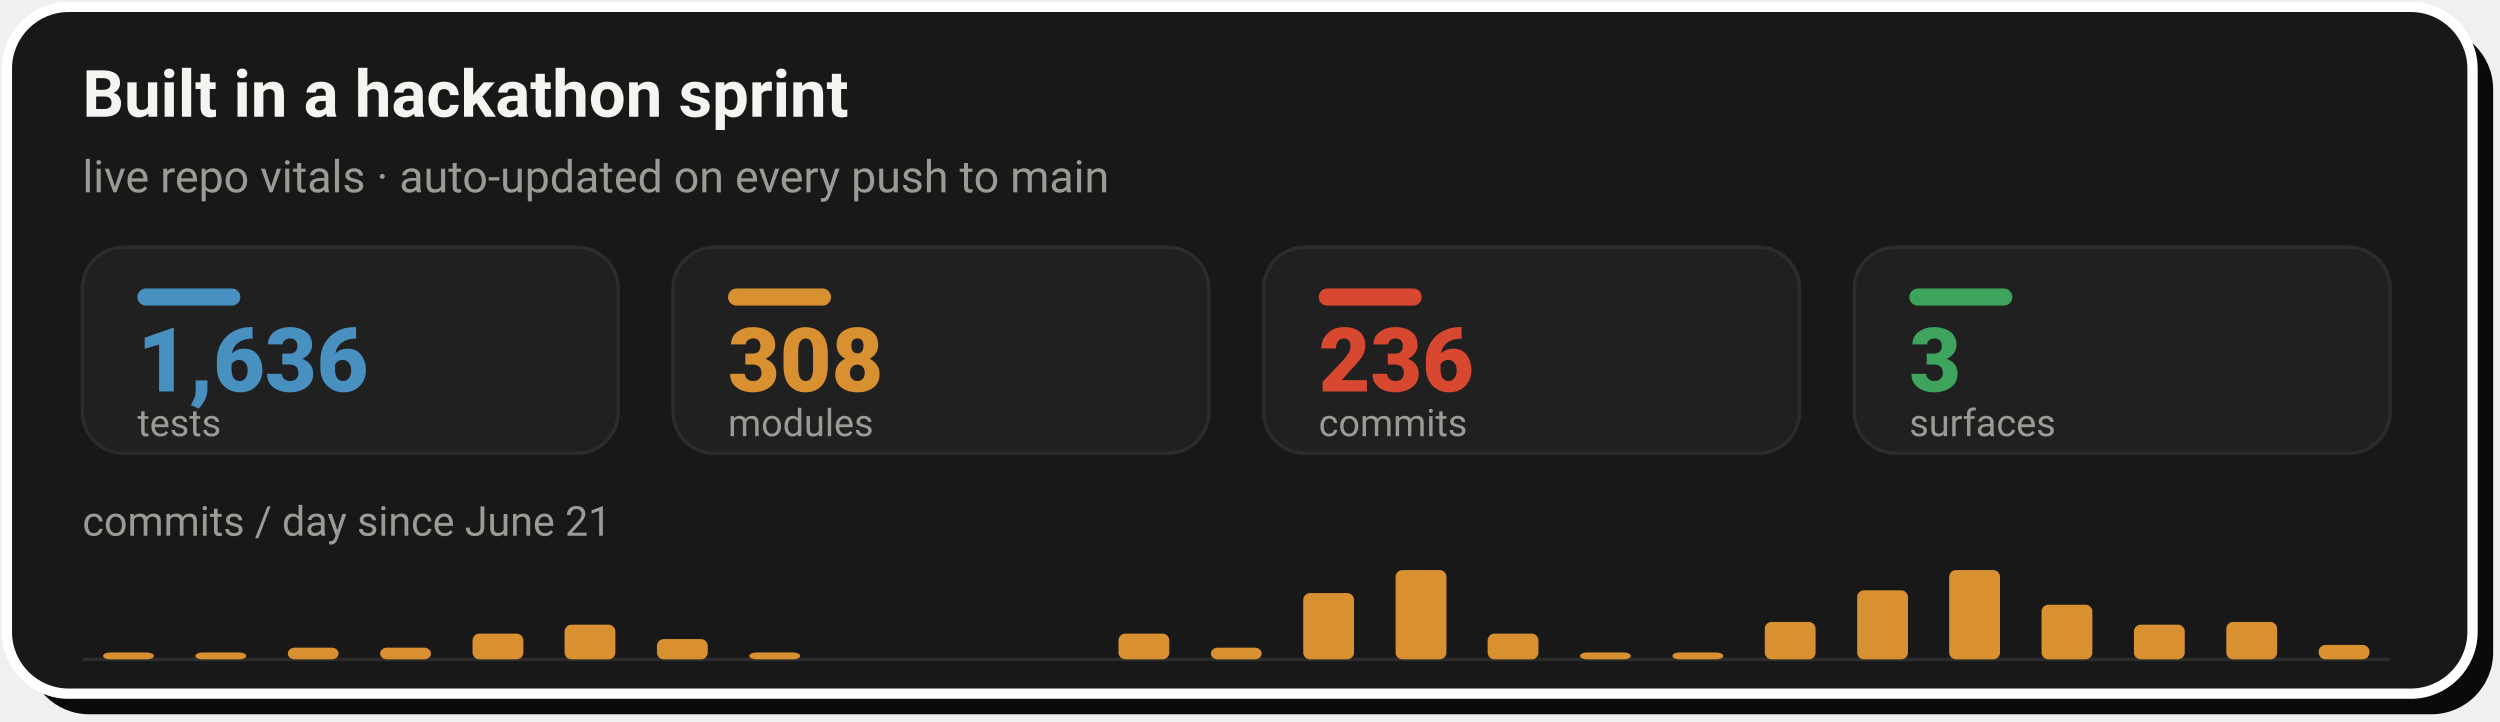
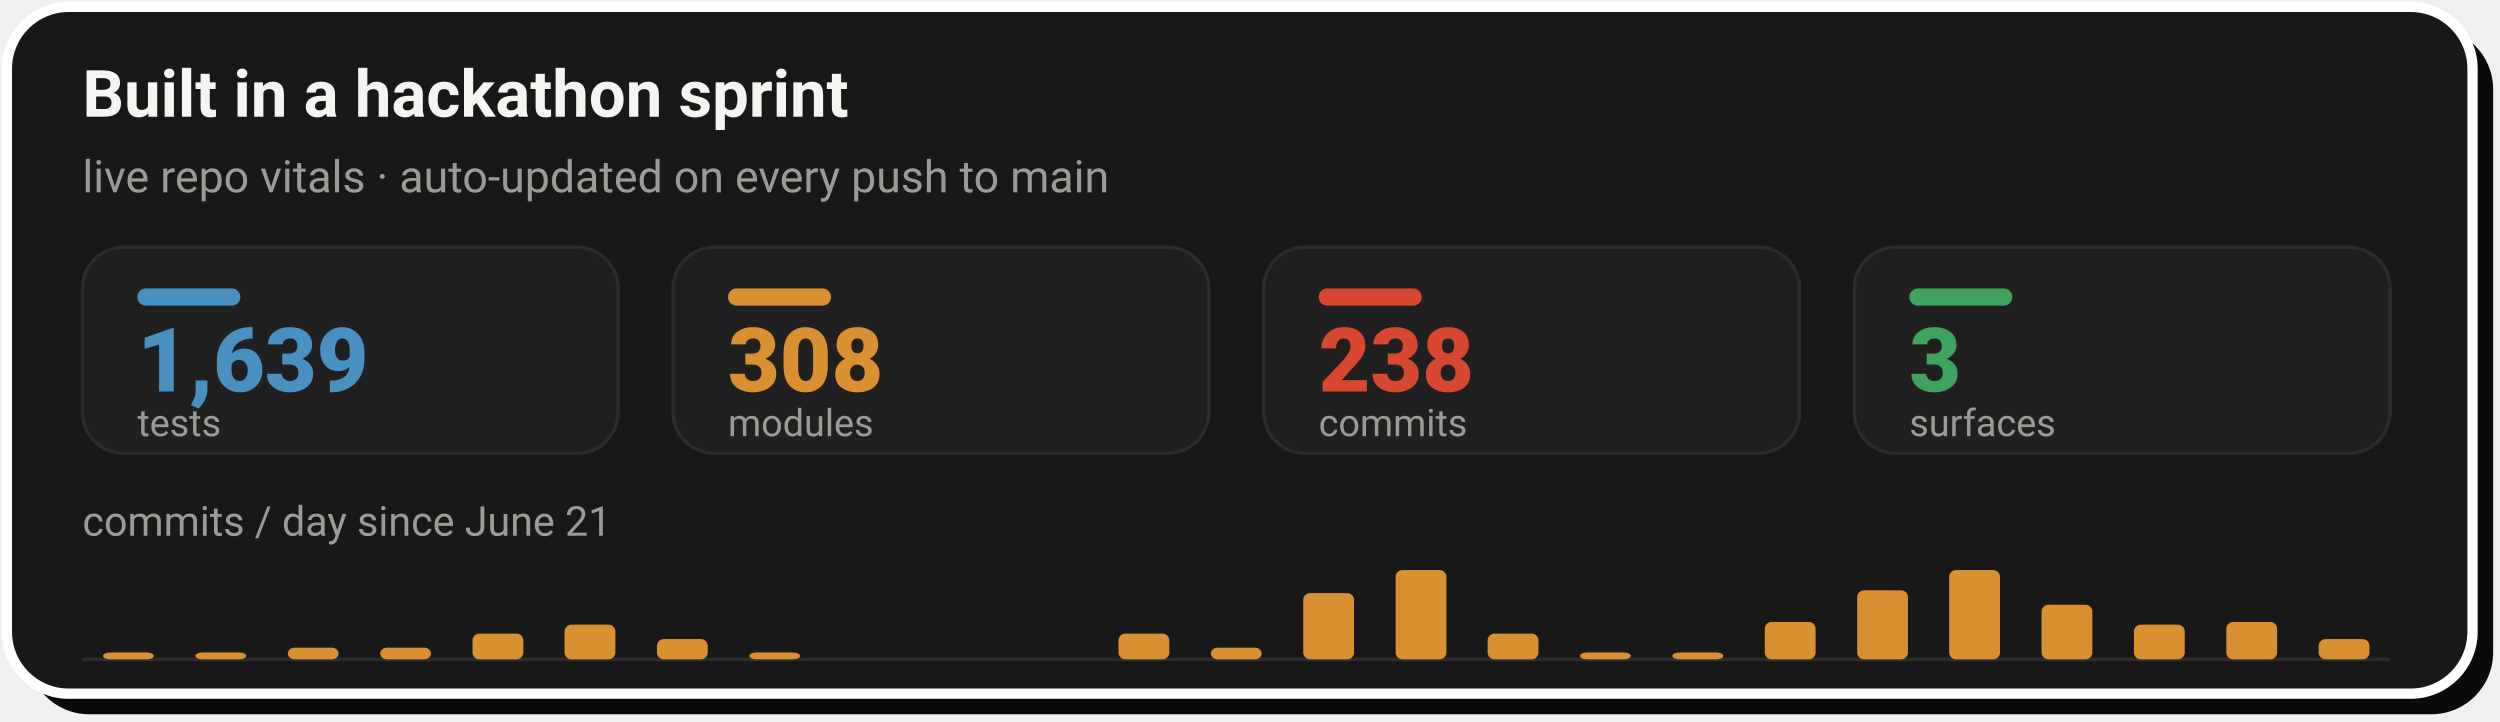
- <svg xmlns="http://www.w3.org/2000/svg" width="728" height="210" viewBox="0 0 728 210" role="img" aria-label="Live repo vitals: 1,636 tests, 308 modules, 236 commits across 3 surfaces, with a commits-per-day sprint velocity chart since June 21">
+ <svg xmlns="http://www.w3.org/2000/svg" width="728" height="210" viewBox="0 0 728 210" role="img" aria-label="Live repo vitals: 1,639 tests, 308 modules, 238 commits across 3 surfaces, with a commits-per-day sprint velocity chart since June 21">
  <rect x="8" y="8" width="718" height="200" rx="18" fill="#0A0A0A" />
  <rect x="2" y="2" width="718" height="200" rx="18" fill="#181818" stroke="#FFFFFF" stroke-width="3" />
  <text x="24" y="34" font-family="-apple-system,'Segoe UI',Roboto,Helvetica,Arial,sans-serif" font-size="19" font-weight="700" fill="#F5F4F1">Built in a hackathon sprint</text>
  <text x="24" y="56" font-family="-apple-system,'Segoe UI',Roboto,Helvetica,Arial,sans-serif" font-size="13" fill="#9C9A94">live repo vitals · auto-updated on every push to main</text>
  <rect x="24.0" y="72" width="156.0" height="60" rx="12" fill="#202020" stroke="#2C2C2C" stroke-width="1" />
  <rect x="40.0" y="84" width="30" height="5" rx="2.5" fill="#4890C0" />
-   <text x="40.0" y="114" font-family="-apple-system,'Segoe UI',Roboto,Helvetica,Arial,sans-serif" font-size="26" font-weight="800" fill="#4890C0">1,636</text>
+   <text x="40.0" y="114" font-family="-apple-system,'Segoe UI',Roboto,Helvetica,Arial,sans-serif" font-size="26" font-weight="800" fill="#4890C0">1,639</text>
  <text x="40.0" y="127" font-family="-apple-system,'Segoe UI',Roboto,Helvetica,Arial,sans-serif" font-size="11" fill="#9C9A94">tests</text>
  <rect x="196.0" y="72" width="156.0" height="60" rx="12" fill="#202020" stroke="#2C2C2C" stroke-width="1" />
  <rect x="212.0" y="84" width="30" height="5" rx="2.5" fill="#D89030" />
  <text x="212.0" y="114" font-family="-apple-system,'Segoe UI',Roboto,Helvetica,Arial,sans-serif" font-size="26" font-weight="800" fill="#D89030">308</text>
  <text x="212.0" y="127" font-family="-apple-system,'Segoe UI',Roboto,Helvetica,Arial,sans-serif" font-size="11" fill="#9C9A94">modules</text>
  <rect x="368.0" y="72" width="156.0" height="60" rx="12" fill="#202020" stroke="#2C2C2C" stroke-width="1" />
  <rect x="384.0" y="84" width="30" height="5" rx="2.5" fill="#D84830" />
-   <text x="384.0" y="114" font-family="-apple-system,'Segoe UI',Roboto,Helvetica,Arial,sans-serif" font-size="26" font-weight="800" fill="#D84830">236</text>
+   <text x="384.0" y="114" font-family="-apple-system,'Segoe UI',Roboto,Helvetica,Arial,sans-serif" font-size="26" font-weight="800" fill="#D84830">238</text>
  <text x="384.0" y="127" font-family="-apple-system,'Segoe UI',Roboto,Helvetica,Arial,sans-serif" font-size="11" fill="#9C9A94">commits</text>
  <rect x="540.0" y="72" width="156.0" height="60" rx="12" fill="#202020" stroke="#2C2C2C" stroke-width="1" />
  <rect x="556.0" y="84" width="30" height="5" rx="2.5" fill="#3DA35D" />
  <text x="556.0" y="114" font-family="-apple-system,'Segoe UI',Roboto,Helvetica,Arial,sans-serif" font-size="26" font-weight="800" fill="#3DA35D">3</text>
  <text x="556.0" y="127" font-family="-apple-system,'Segoe UI',Roboto,Helvetica,Arial,sans-serif" font-size="11" fill="#9C9A94">surfaces</text>
  <text x="24" y="156" font-family="-apple-system,'Segoe UI',Roboto,Helvetica,Arial,sans-serif" font-size="12" fill="#9C9A94">commits / day since June 21</text>
  <line x1="24.0" y1="192" x2="696.0" y2="192" stroke="#2C2C2C" stroke-width="1" />
  <rect x="30.0" y="190.0" width="14.8" height="2.0" rx="2" fill="#D89030" />
  <rect x="56.9" y="190.0" width="14.8" height="2.0" rx="2" fill="#D89030" />
  <rect x="83.8" y="188.6" width="14.8" height="3.4" rx="2" fill="#D89030" />
  <rect x="110.7" y="188.6" width="14.8" height="3.4" rx="2" fill="#D89030" />
  <rect x="137.6" y="184.5" width="14.8" height="7.5" rx="2" fill="#D89030" />
  <rect x="164.4" y="181.9" width="14.8" height="10.1" rx="2" fill="#D89030" />
  <rect x="191.3" y="186.1" width="14.8" height="5.9" rx="2" fill="#D89030" />
  <rect x="218.2" y="190.0" width="14.8" height="2.0" rx="2" fill="#D89030" />
  <rect x="325.7" y="184.5" width="14.8" height="7.5" rx="2" fill="#D89030" />
  <rect x="352.6" y="188.6" width="14.8" height="3.4" rx="2" fill="#D89030" />
  <rect x="379.5" y="172.7" width="14.8" height="19.3" rx="2" fill="#D89030" />
  <rect x="406.4" y="166.0" width="14.8" height="26.0" rx="2" fill="#D89030" />
  <rect x="433.2" y="184.5" width="14.8" height="7.5" rx="2" fill="#D89030" />
  <rect x="460.1" y="190.0" width="14.8" height="2.0" rx="2" fill="#D89030" />
  <rect x="487.0" y="190.0" width="14.8" height="2.0" rx="2" fill="#D89030" />
  <rect x="513.9" y="181.1" width="14.8" height="10.9" rx="2" fill="#D89030" />
  <rect x="540.8" y="171.9" width="14.8" height="20.1" rx="2" fill="#D89030" />
  <rect x="567.6" y="166.0" width="14.8" height="26.0" rx="2" fill="#D89030" />
  <rect x="594.5" y="176.1" width="14.8" height="15.9" rx="2" fill="#D89030" />
  <rect x="621.4" y="181.9" width="14.8" height="10.1" rx="2" fill="#D89030" />
  <rect x="648.3" y="181.1" width="14.8" height="10.9" rx="2" fill="#D89030" />
-   <rect x="675.2" y="187.8" width="14.8" height="4.2" rx="2" fill="#D89030" />
+   <rect x="675.2" y="186.1" width="14.8" height="5.9" rx="2" fill="#D89030" />
</svg>
